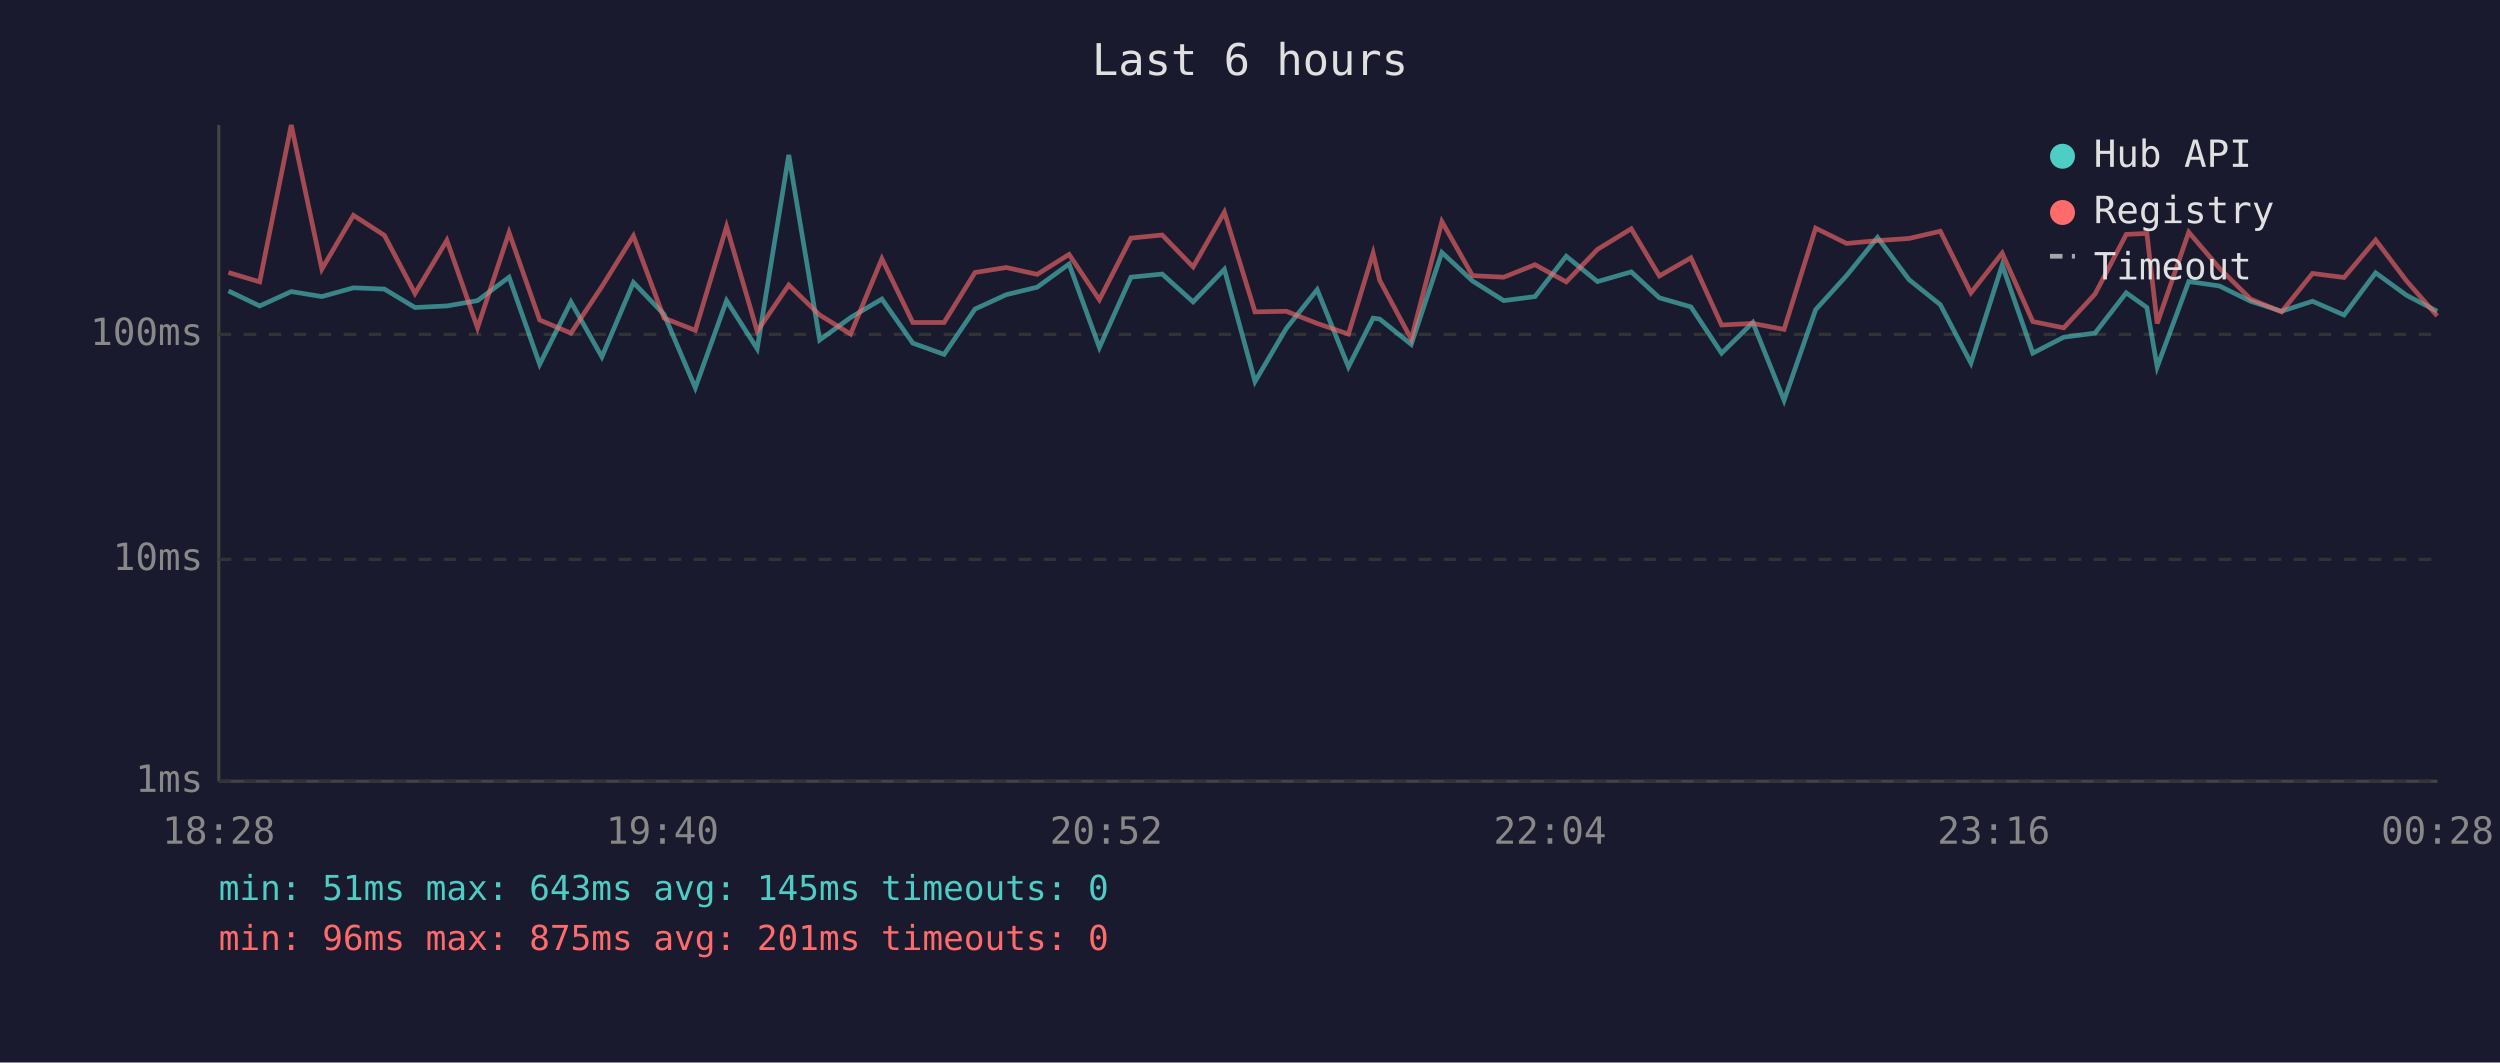
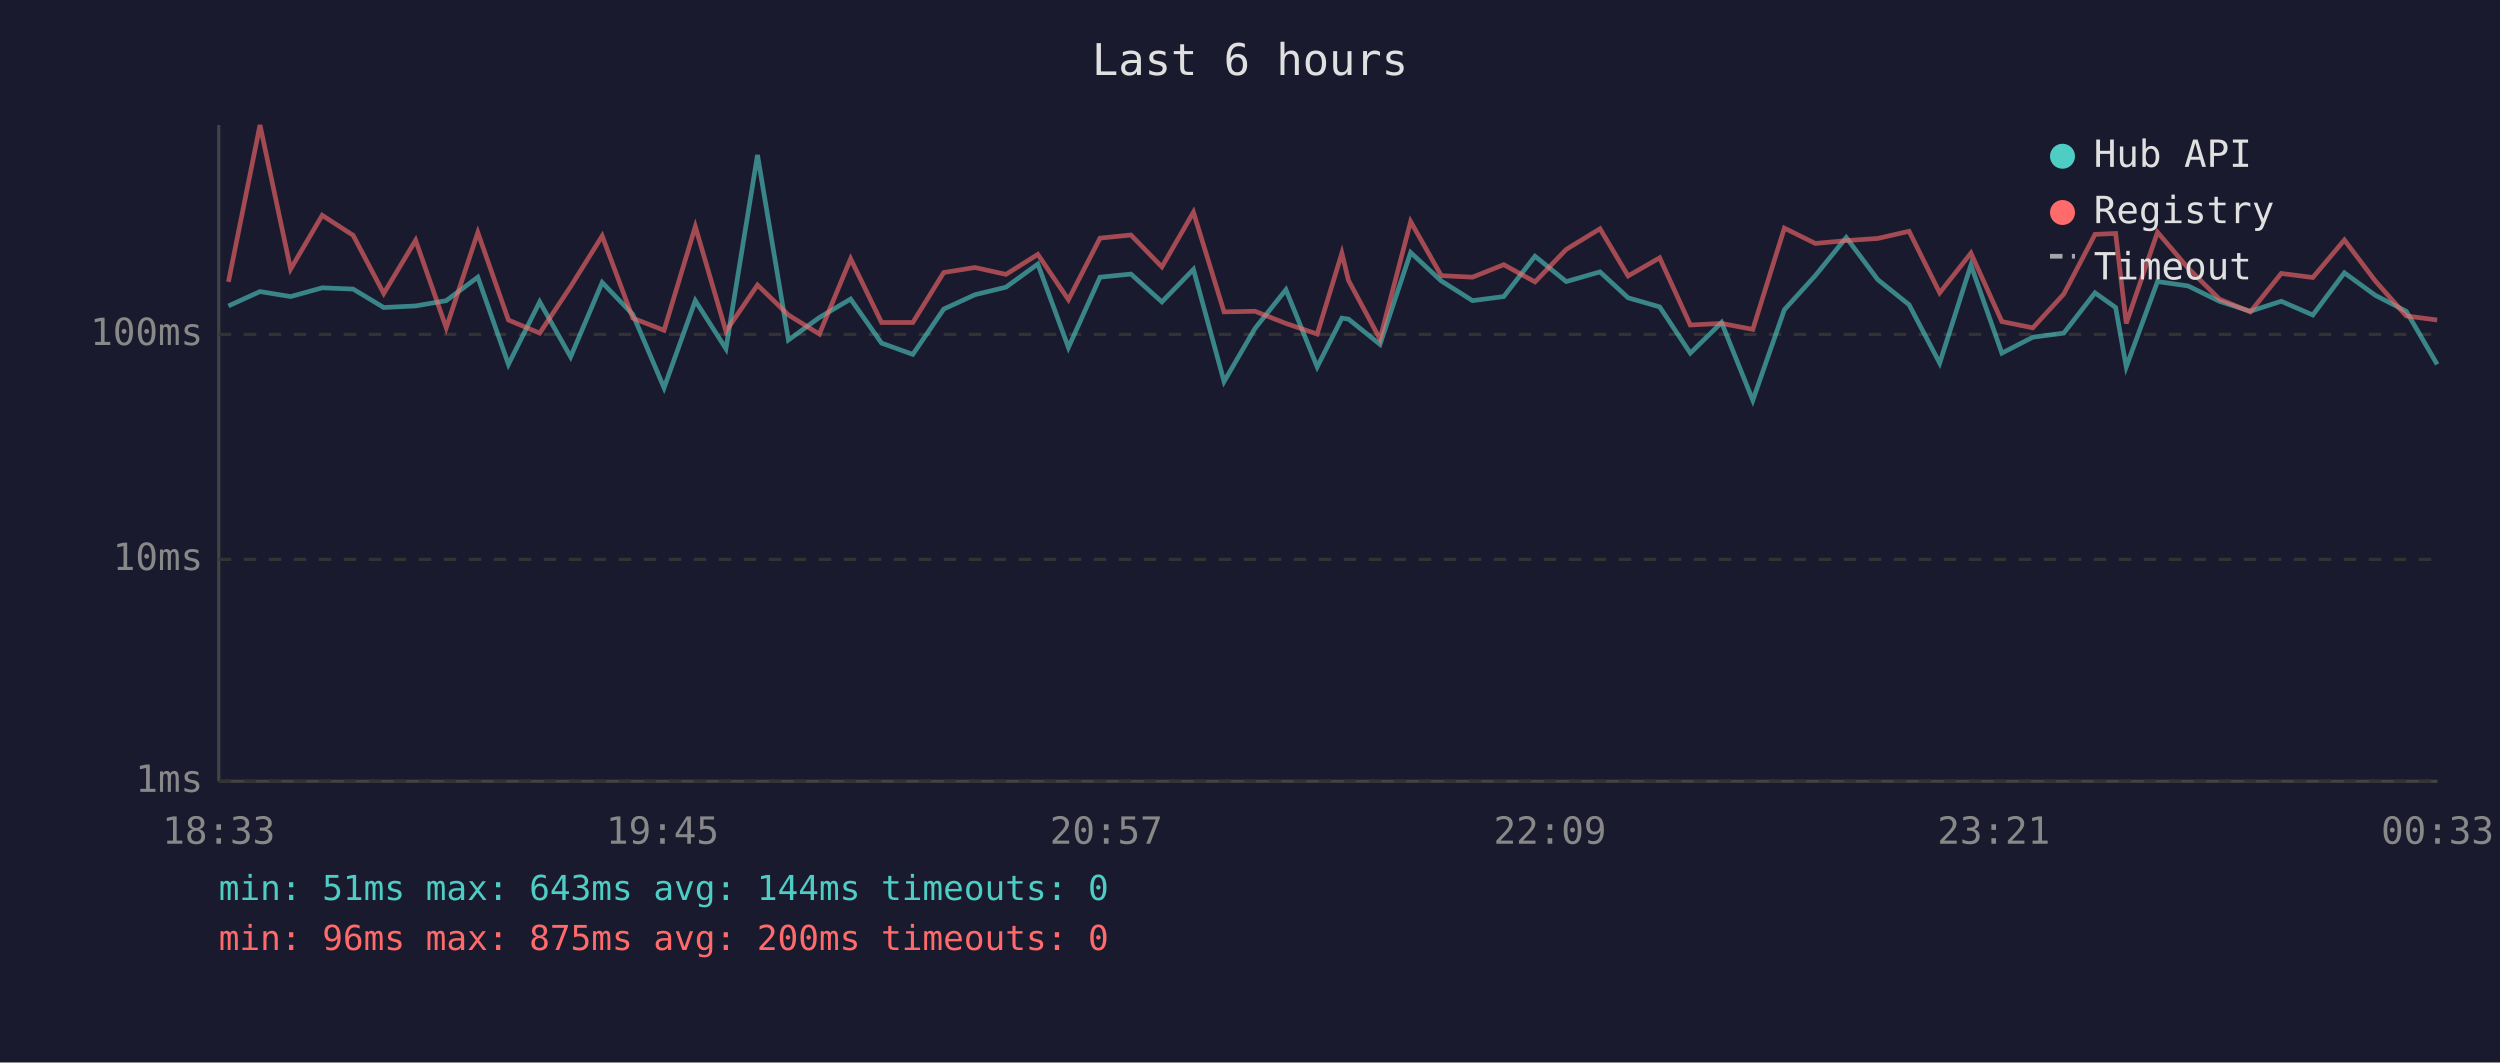
<svg xmlns="http://www.w3.org/2000/svg" viewBox="0 0 800 340" font-family="monospace" font-size="12">
  <rect width="800" height="340" fill="#1a1a2e" />
  <text x="400" y="24" fill="#e0e0e0" font-size="14" text-anchor="middle">Last 6 hours</text>
  <line x1="70" y1="40" x2="70" y2="250" stroke="#444" stroke-width="1" />
  <line x1="70" y1="250" x2="780" y2="250" stroke="#444" stroke-width="1" />
  <line x1="70" y1="250" x2="780" y2="250" stroke="#333" stroke-width="1" stroke-dasharray="4" />
  <text x="65" y="250" fill="#888" text-anchor="end" dominant-baseline="middle">1ms</text>
  <line x1="70" y1="179" x2="780" y2="179" stroke="#333" stroke-width="1" stroke-dasharray="4" />
  <text x="65" y="179" fill="#888" text-anchor="end" dominant-baseline="middle">10ms</text>
  <line x1="70" y1="107" x2="780" y2="107" stroke="#333" stroke-width="1" stroke-dasharray="4" />
  <text x="65" y="107" fill="#888" text-anchor="end" dominant-baseline="middle">100ms</text>
-   <text x="70" y="270" fill="#888" text-anchor="middle">18:28</text>
-   <text x="212" y="270" fill="#888" text-anchor="middle">19:40</text>
-   <text x="354" y="270" fill="#888" text-anchor="middle">20:52</text>
-   <text x="496" y="270" fill="#888" text-anchor="middle">22:04</text>
-   <text x="638" y="270" fill="#888" text-anchor="middle">23:16</text>
-   <text x="780" y="270" fill="#888" text-anchor="middle">00:28</text>
-   <polyline points="73.1,93.1 83.1,97.9 93.2,93.3 103.0,94.9 113.1,92.1 123.0,92.5 132.8,98.4 143.0,97.9 152.8,96.2 162.9,88.7 172.7,116.6 182.7,96.6 192.6,114.2 202.7,90.4 212.5,100.6 222.5,124.1 232.5,96.2 242.3,111.6 252.4,49.6 262.3,108.8 272.2,101.6 282.2,95.7 292.1,109.8 302.1,113.4 312.0,98.9 322.0,94.3 331.9,91.9 342.1,84.5 351.8,111.2 361.9,88.7 371.9,87.7 381.8,96.6 391.8,86.2 401.6,122.1 411.6,105.1 421.5,92.7 431.5,117.4 439.4,101.8 441.5,102.1 451.6,110.2 461.4,80.8 471.2,89.9 481.2,96.2 491.2,94.9 501.2,82.0 511.2,90.1 522.0,87.0 531.0,95.3 541.1,98.2 550.9,113.0 560.9,103.2 570.9,128.1 581.0,99.1 590.9,88.2 600.8,76.0 610.9,89.5 620.9,97.5 630.7,116.2 640.7,84.8 650.5,113.0 660.4,107.9 670.4,106.6 680.4,93.7 687.0,98.4 690.3,117.4 700.4,90.1 710.2,91.5 720.2,96.4 730.1,99.6 740.0,96.4 750.1,100.8 760.2,87.3 770.1,94.5 779.9,99.6" fill="none" stroke="#4ecdc4" stroke-width="1.5" opacity="0.6" />
-   <polyline points="73.1,87.2 83.1,90.2 93.2,40.0 103.0,86.1 113.1,68.9 123.0,75.3 132.8,93.9 143.0,76.9 152.8,104.9 162.9,74.4 172.7,102.4 182.7,106.6 192.6,91.7 202.7,75.5 212.5,101.8 222.5,105.7 232.5,72.5 242.3,106.0 252.4,91.2 262.3,100.8 272.2,106.9 282.2,82.8 292.1,103.2 302.1,103.2 312.0,87.2 322.0,85.6 331.9,87.8 342.1,81.4 351.8,95.9 361.9,76.2 371.9,75.2 381.8,85.4 391.8,67.9 401.6,99.8 411.6,99.6 421.5,103.5 431.5,106.9 439.4,81.0 441.5,89.7 451.6,108.5 461.4,70.9 471.2,88.2 481.2,88.7 491.2,84.7 501.2,90.2 511.2,79.8 522.0,73.2 531.0,88.3 541.1,82.5 550.9,104.0 560.9,103.5 570.9,105.4 581.0,73.0 590.9,77.9 600.8,77.0 610.9,76.3 620.9,74.0 630.7,93.7 640.7,81.0 650.5,102.9 660.4,104.9 670.4,94.1 680.4,75.0 687.0,74.7 690.3,103.5 700.4,74.3 710.2,85.8 720.2,95.7 730.1,99.8 740.0,87.5 750.1,88.8 760.2,76.8 770.1,89.9 779.9,101.1" fill="none" stroke="#ff6b6b" stroke-width="1.5" opacity="0.6" />
+   <text x="70" y="270" fill="#888" text-anchor="middle">18:33</text>
+   <text x="212" y="270" fill="#888" text-anchor="middle">19:45</text>
+   <text x="354" y="270" fill="#888" text-anchor="middle">20:57</text>
+   <text x="496" y="270" fill="#888" text-anchor="middle">22:09</text>
+   <text x="638" y="270" fill="#888" text-anchor="middle">23:21</text>
+   <text x="780" y="270" fill="#888" text-anchor="middle">00:33</text>
+   <polyline points="73.1,97.9 83.2,93.3 93.0,94.9 103.1,92.1 113.0,92.5 122.8,98.4 133.0,97.9 142.8,96.2 152.9,88.7 162.7,116.6 172.7,96.6 182.6,114.2 192.7,90.4 202.5,100.6 212.5,124.1 222.5,96.2 232.3,111.6 242.4,49.6 252.3,108.8 262.2,101.6 272.2,95.7 282.1,109.8 292.1,113.4 302.0,98.9 312.0,94.3 321.9,91.9 332.1,84.5 341.9,111.2 352.0,88.7 361.9,87.7 371.8,96.6 381.9,86.2 391.7,122.1 401.6,105.1 411.5,92.7 421.5,117.4 429.4,101.8 431.5,102.1 441.6,110.2 451.4,80.8 461.2,89.9 471.2,96.2 481.2,94.9 491.2,82.0 501.2,90.1 512.0,87.0 521.0,95.3 531.1,98.2 540.9,113.0 550.9,103.2 560.9,128.1 571.0,99.1 580.9,88.2 590.8,76.0 600.9,89.5 610.9,97.5 620.7,116.2 630.7,84.8 640.6,113.0 650.5,107.9 660.4,106.6 670.4,93.7 677.0,98.4 680.4,117.4 690.4,90.1 700.2,91.5 710.2,96.4 720.1,99.6 730.0,96.4 740.1,100.8 750.2,87.3 760.1,94.5 770.0,99.6 779.9,116.6" fill="none" stroke="#4ecdc4" stroke-width="1.5" opacity="0.6" />
+   <polyline points="73.1,90.2 83.2,40.0 93.0,86.1 103.1,68.9 113.0,75.3 122.8,93.9 133.0,76.9 142.8,104.9 152.9,74.4 162.7,102.4 172.7,106.6 182.6,91.7 192.7,75.5 202.5,101.8 212.5,105.7 222.5,72.5 232.3,106.0 242.4,91.2 252.3,100.8 262.2,106.9 272.2,82.8 282.1,103.2 292.1,103.2 302.0,87.2 312.0,85.6 321.9,87.8 332.1,81.4 341.9,95.9 352.0,76.2 361.9,75.2 371.8,85.4 381.9,67.9 391.7,99.8 401.6,99.6 411.5,103.5 421.5,106.9 429.4,81.0 431.5,89.7 441.6,108.5 451.4,70.9 461.2,88.2 471.2,88.7 481.2,84.7 491.2,90.2 501.2,79.8 512.0,73.2 521.0,88.3 531.1,82.5 540.9,104.0 550.9,103.5 560.9,105.4 571.0,73.0 580.9,77.9 590.8,77.0 600.9,76.3 610.9,74.0 620.7,93.7 630.7,81.0 640.6,102.9 650.5,104.9 660.4,94.1 670.4,75.0 677.0,74.7 680.4,103.5 690.4,74.3 700.2,85.8 710.2,95.7 720.1,99.8 730.0,87.5 740.1,88.8 750.2,76.8 760.1,89.9 770.0,101.1 779.9,102.4" fill="none" stroke="#ff6b6b" stroke-width="1.5" opacity="0.6" />
  <circle cx="660" cy="50" r="4" fill="#4ecdc4" />
  <text x="670" y="50" fill="#e0e0e0" dominant-baseline="middle">Hub API</text>
  <circle cx="660" cy="68" r="4" fill="#ff6b6b" />
  <text x="670" y="68" fill="#e0e0e0" dominant-baseline="middle">Registry</text>
  <line x1="656" y1="82" x2="664" y2="82" stroke="#e0e0e0" stroke-width="1.5" stroke-dasharray="4,3" opacity="0.7" />
  <text x="670" y="86" fill="#e0e0e0" dominant-baseline="middle">Timeout</text>
-   <text x="70" y="288" fill="#4ecdc4" font-size="11">min: 51ms  max: 643ms  avg: 145ms  timeouts: 0</text>
-   <text x="70" y="304" fill="#ff6b6b" font-size="11">min: 96ms  max: 875ms  avg: 201ms  timeouts: 0</text>
+   <text x="70" y="288" fill="#4ecdc4" font-size="11">min: 51ms  max: 643ms  avg: 144ms  timeouts: 0</text>
+   <text x="70" y="304" fill="#ff6b6b" font-size="11">min: 96ms  max: 875ms  avg: 200ms  timeouts: 0</text>
</svg>
